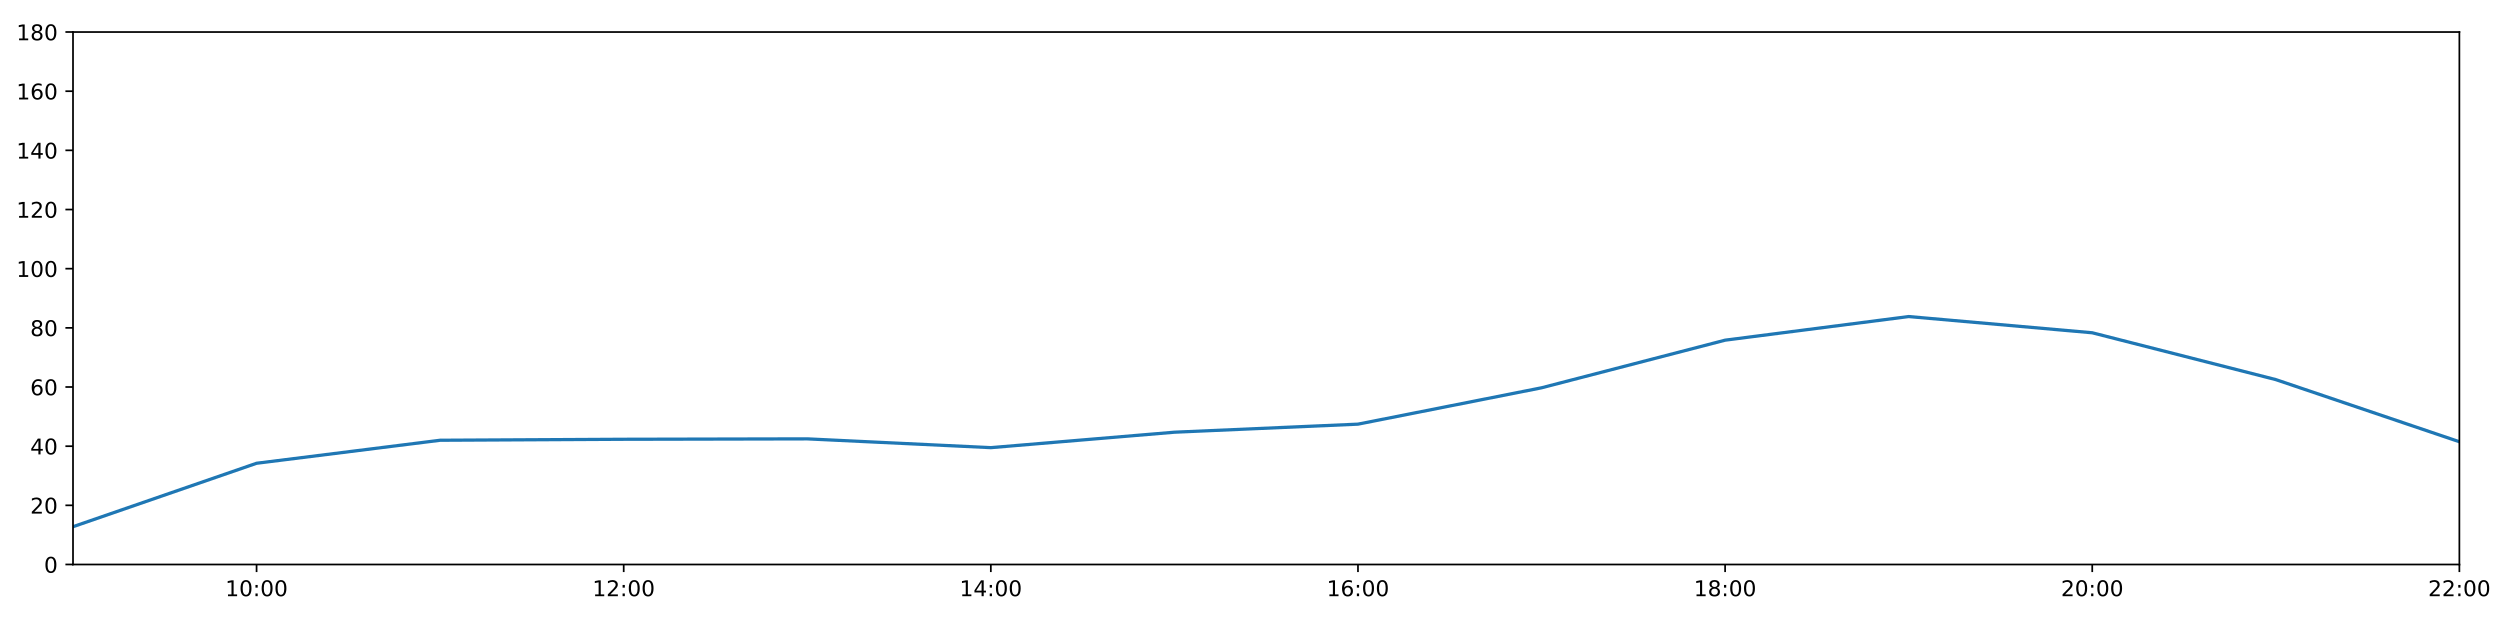
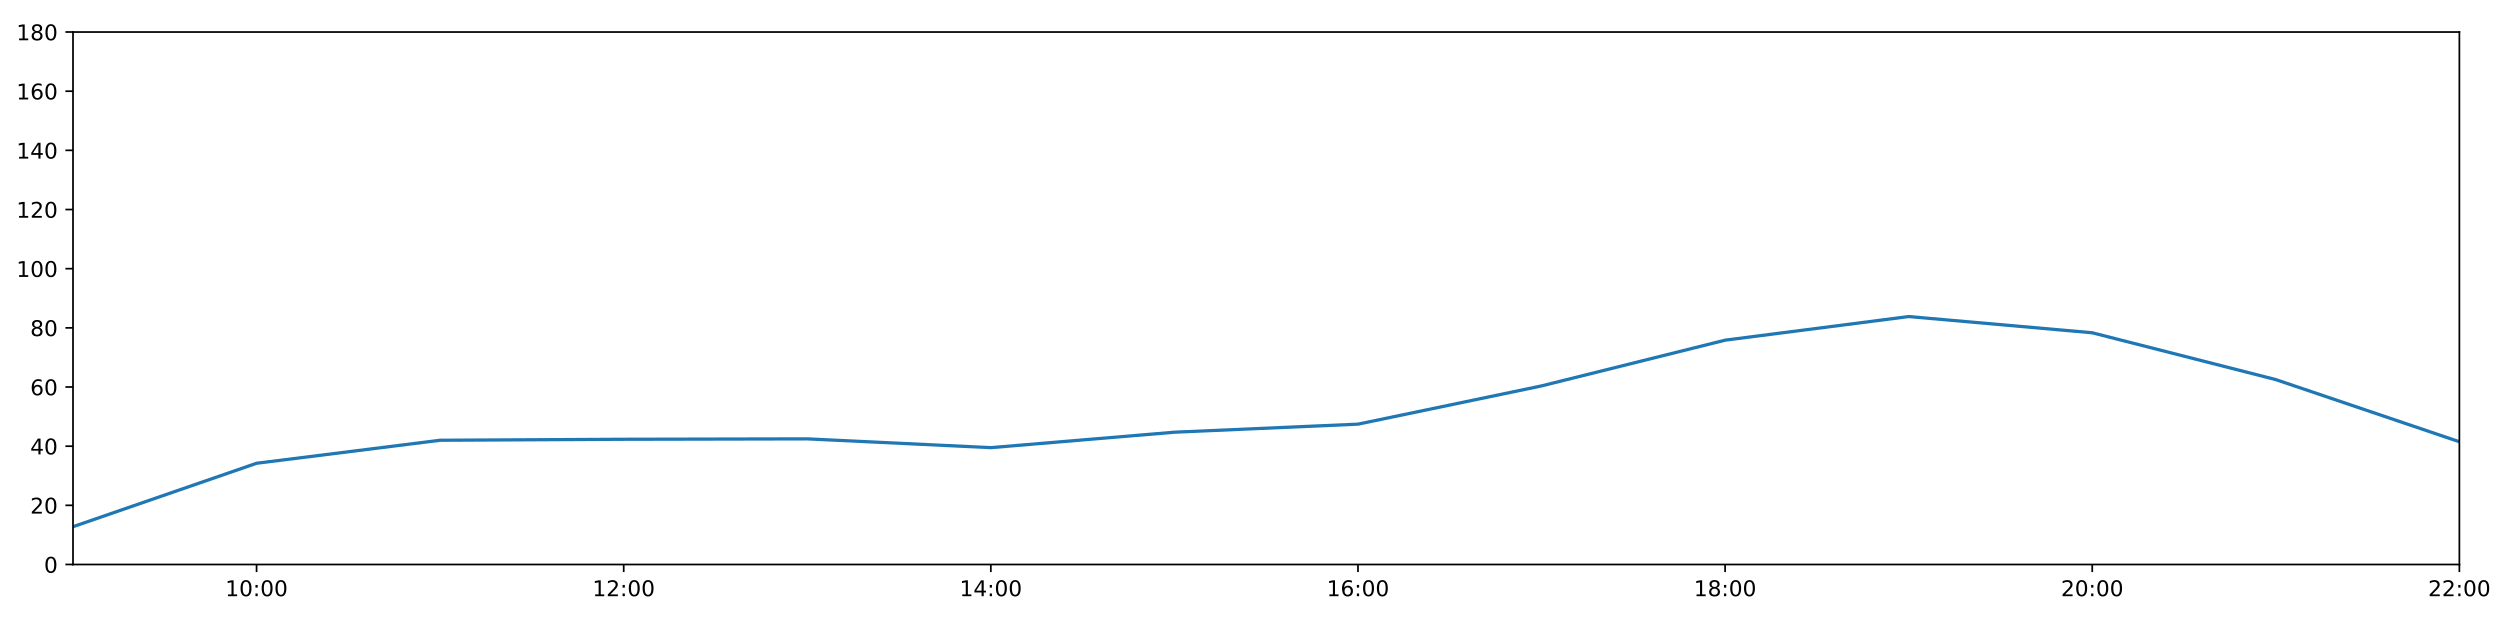
<svg xmlns="http://www.w3.org/2000/svg" xmlns:xlink="http://www.w3.org/1999/xlink" height="288pt" version="1.1" viewBox="0 0 1152 288" width="1152pt">
  <defs>
    <style type="text/css">
*{stroke-linecap:butt;stroke-linejoin:round;}
  </style>
  </defs>
  <g id="figure_1">
    <g id="patch_1">
      <path d="M 0 288  L 1152 288  L 1152 0  L 0 0  z " style="fill:#ffffff;" />
    </g>
    <g id="axes_1">
      <g id="patch_2">
        <path d="M 33.64 260.12  L 1133.28 260.12  L 1133.28 14.76  L 33.64 14.76  z " style="fill:#ffffff;" />
      </g>
      <g id="matplotlib.axis_1">
        <g id="xtick_1">
          <g id="line2d_1">
            <defs>
-               <path d="M 0 0  L 0 3.5  " id="m6736aa58cd" style="stroke:#000000;stroke-width:0.8;" />
-             </defs>
-             <g>
-               <use style="stroke:#000000;stroke-width:0.8;" x="118.228" xlink:href="#m6736aa58cd" y="260.12" />
+               <path d="M 0 0  L 0 3.5  " id="mef54799a9b" style="stroke:#000000;stroke-width:0.8;" />
+             </defs>
+             <g>
+               <use style="stroke:#000000;stroke-width:0.8;" x="118.228" xlink:href="#mef54799a9b" y="260.12" />
            </g>
          </g>
          <g id="text_1">
            <defs>
              <path d="M 12.406 8.297  L 28.516 8.297  L 28.516 63.922  L 10.984 60.406  L 10.984 69.391  L 28.422 72.906  L 38.281 72.906  L 38.281 8.297  L 54.391 8.297  L 54.391 0  L 12.406 0  z " id="DejaVuSans-49" />
              <path d="M 31.781 66.406  Q 24.172 66.406 20.328 58.906  Q 16.5 51.422 16.5 36.375  Q 16.5 21.391 20.328 13.891  Q 24.172 6.391 31.781 6.391  Q 39.453 6.391 43.281 13.891  Q 47.125 21.391 47.125 36.375  Q 47.125 51.422 43.281 58.906  Q 39.453 66.406 31.781 66.406  z M 31.781 74.219  Q 44.047 74.219 50.516 64.516  Q 56.984 54.828 56.984 36.375  Q 56.984 17.969 50.516 8.266  Q 44.047 -1.422 31.781 -1.422  Q 19.531 -1.422 13.062 8.266  Q 6.594 17.969 6.594 36.375  Q 6.594 54.828 13.062 64.516  Q 19.531 74.219 31.781 74.219  z " id="DejaVuSans-48" />
              <path d="M 11.719 12.406  L 22.016 12.406  L 22.016 0  L 11.719 0  z M 11.719 51.703  L 22.016 51.703  L 22.016 39.312  L 11.719 39.312  z " id="DejaVuSans-58" />
            </defs>
            <g transform="translate(103.8183 274.7184)scale(0.1 -0.1)">
              <use xlink:href="#DejaVuSans-49" />
              <use x="63.623" xlink:href="#DejaVuSans-48" />
              <use x="127.246" xlink:href="#DejaVuSans-58" />
              <use x="160.938" xlink:href="#DejaVuSans-48" />
              <use x="224.561" xlink:href="#DejaVuSans-48" />
            </g>
          </g>
        </g>
        <g id="xtick_2">
          <g id="line2d_2">
            <g>
-               <use style="stroke:#000000;stroke-width:0.8;" x="287.403" xlink:href="#m6736aa58cd" y="260.12" />
+               <use style="stroke:#000000;stroke-width:0.8;" x="287.403" xlink:href="#mef54799a9b" y="260.12" />
            </g>
          </g>
          <g id="text_2">
            <defs>
              <path d="M 19.188 8.297  L 53.609 8.297  L 53.609 0  L 7.328 0  L 7.328 8.297  Q 12.938 14.109 22.625 23.891  Q 32.328 33.688 34.812 36.531  Q 39.547 41.844 41.422 45.531  Q 43.312 49.219 43.312 52.781  Q 43.312 58.594 39.234 62.25  Q 35.156 65.922 28.609 65.922  Q 23.969 65.922 18.812 64.312  Q 13.672 62.703 7.812 59.422  L 7.812 69.391  Q 13.766 71.781 18.938 73  Q 24.125 74.219 28.422 74.219  Q 39.75 74.219 46.484 68.547  Q 53.219 62.891 53.219 53.422  Q 53.219 48.922 51.531 44.891  Q 49.859 40.875 45.406 35.406  Q 44.188 33.984 37.641 27.219  Q 31.109 20.453 19.188 8.297  z " id="DejaVuSans-50" />
            </defs>
            <g transform="translate(272.9937 274.7184)scale(0.1 -0.1)">
              <use xlink:href="#DejaVuSans-49" />
              <use x="63.623" xlink:href="#DejaVuSans-50" />
              <use x="127.246" xlink:href="#DejaVuSans-58" />
              <use x="160.938" xlink:href="#DejaVuSans-48" />
              <use x="224.561" xlink:href="#DejaVuSans-48" />
            </g>
          </g>
        </g>
        <g id="xtick_3">
          <g id="line2d_3">
            <g>
-               <use style="stroke:#000000;stroke-width:0.8;" x="456.578" xlink:href="#m6736aa58cd" y="260.12" />
+               <use style="stroke:#000000;stroke-width:0.8;" x="456.578" xlink:href="#mef54799a9b" y="260.12" />
            </g>
          </g>
          <g id="text_3">
            <defs>
              <path d="M 37.797 64.312  L 12.891 25.391  L 37.797 25.391  z M 35.203 72.906  L 47.609 72.906  L 47.609 25.391  L 58.016 25.391  L 58.016 17.188  L 47.609 17.188  L 47.609 0  L 37.797 0  L 37.797 17.188  L 4.891 17.188  L 4.891 26.703  z " id="DejaVuSans-52" />
            </defs>
            <g transform="translate(442.1691 274.7184)scale(0.1 -0.1)">
              <use xlink:href="#DejaVuSans-49" />
              <use x="63.623" xlink:href="#DejaVuSans-52" />
              <use x="127.246" xlink:href="#DejaVuSans-58" />
              <use x="160.938" xlink:href="#DejaVuSans-48" />
              <use x="224.561" xlink:href="#DejaVuSans-48" />
            </g>
          </g>
        </g>
        <g id="xtick_4">
          <g id="line2d_4">
            <g>
-               <use style="stroke:#000000;stroke-width:0.8;" x="625.754" xlink:href="#m6736aa58cd" y="260.12" />
+               <use style="stroke:#000000;stroke-width:0.8;" x="625.754" xlink:href="#mef54799a9b" y="260.12" />
            </g>
          </g>
          <g id="text_4">
            <defs>
              <path d="M 33.016 40.375  Q 26.375 40.375 22.484 35.828  Q 18.609 31.297 18.609 23.391  Q 18.609 15.531 22.484 10.953  Q 26.375 6.391 33.016 6.391  Q 39.656 6.391 43.531 10.953  Q 47.406 15.531 47.406 23.391  Q 47.406 31.297 43.531 35.828  Q 39.656 40.375 33.016 40.375  z M 52.594 71.297  L 52.594 62.312  Q 48.875 64.062 45.094 64.984  Q 41.312 65.922 37.594 65.922  Q 27.828 65.922 22.672 59.328  Q 17.531 52.734 16.797 39.406  Q 19.672 43.656 24.016 45.922  Q 28.375 48.188 33.594 48.188  Q 44.578 48.188 50.953 41.516  Q 57.328 34.859 57.328 23.391  Q 57.328 12.156 50.688 5.359  Q 44.047 -1.422 33.016 -1.422  Q 20.359 -1.422 13.672 8.266  Q 6.984 17.969 6.984 36.375  Q 6.984 53.656 15.188 63.938  Q 23.391 74.219 37.203 74.219  Q 40.922 74.219 44.703 73.484  Q 48.484 72.75 52.594 71.297  z " id="DejaVuSans-54" />
            </defs>
            <g transform="translate(611.3445 274.7184)scale(0.1 -0.1)">
              <use xlink:href="#DejaVuSans-49" />
              <use x="63.623" xlink:href="#DejaVuSans-54" />
              <use x="127.246" xlink:href="#DejaVuSans-58" />
              <use x="160.938" xlink:href="#DejaVuSans-48" />
              <use x="224.561" xlink:href="#DejaVuSans-48" />
            </g>
          </g>
        </g>
        <g id="xtick_5">
          <g id="line2d_5">
            <g>
-               <use style="stroke:#000000;stroke-width:0.8;" x="794.929" xlink:href="#m6736aa58cd" y="260.12" />
+               <use style="stroke:#000000;stroke-width:0.8;" x="794.929" xlink:href="#mef54799a9b" y="260.12" />
            </g>
          </g>
          <g id="text_5">
            <defs>
              <path d="M 31.781 34.625  Q 24.75 34.625 20.719 30.859  Q 16.703 27.094 16.703 20.516  Q 16.703 13.922 20.719 10.156  Q 24.75 6.391 31.781 6.391  Q 38.812 6.391 42.859 10.172  Q 46.922 13.969 46.922 20.516  Q 46.922 27.094 42.891 30.859  Q 38.875 34.625 31.781 34.625  z M 21.922 38.812  Q 15.578 40.375 12.031 44.719  Q 8.5 49.078 8.5 55.328  Q 8.5 64.062 14.719 69.141  Q 20.953 74.219 31.781 74.219  Q 42.672 74.219 48.875 69.141  Q 55.078 64.062 55.078 55.328  Q 55.078 49.078 51.531 44.719  Q 48 40.375 41.703 38.812  Q 48.828 37.156 52.797 32.312  Q 56.781 27.484 56.781 20.516  Q 56.781 9.906 50.312 4.234  Q 43.844 -1.422 31.781 -1.422  Q 19.734 -1.422 13.25 4.234  Q 6.781 9.906 6.781 20.516  Q 6.781 27.484 10.781 32.312  Q 14.797 37.156 21.922 38.812  z M 18.312 54.391  Q 18.312 48.734 21.844 45.562  Q 25.391 42.391 31.781 42.391  Q 38.141 42.391 41.719 45.562  Q 45.312 48.734 45.312 54.391  Q 45.312 60.062 41.719 63.234  Q 38.141 66.406 31.781 66.406  Q 25.391 66.406 21.844 63.234  Q 18.312 60.062 18.312 54.391  z " id="DejaVuSans-56" />
            </defs>
            <g transform="translate(780.5199 274.7184)scale(0.1 -0.1)">
              <use xlink:href="#DejaVuSans-49" />
              <use x="63.623" xlink:href="#DejaVuSans-56" />
              <use x="127.246" xlink:href="#DejaVuSans-58" />
              <use x="160.938" xlink:href="#DejaVuSans-48" />
              <use x="224.561" xlink:href="#DejaVuSans-48" />
            </g>
          </g>
        </g>
        <g id="xtick_6">
          <g id="line2d_6">
            <g>
-               <use style="stroke:#000000;stroke-width:0.8;" x="964.105" xlink:href="#m6736aa58cd" y="260.12" />
+               <use style="stroke:#000000;stroke-width:0.8;" x="964.105" xlink:href="#mef54799a9b" y="260.12" />
            </g>
          </g>
          <g id="text_6">
            <g transform="translate(949.6952 274.7184)scale(0.1 -0.1)">
              <use xlink:href="#DejaVuSans-50" />
              <use x="63.623" xlink:href="#DejaVuSans-48" />
              <use x="127.246" xlink:href="#DejaVuSans-58" />
              <use x="160.938" xlink:href="#DejaVuSans-48" />
              <use x="224.561" xlink:href="#DejaVuSans-48" />
            </g>
          </g>
        </g>
        <g id="xtick_7">
          <g id="line2d_7">
            <g>
-               <use style="stroke:#000000;stroke-width:0.8;" x="1133.28" xlink:href="#m6736aa58cd" y="260.12" />
+               <use style="stroke:#000000;stroke-width:0.8;" x="1133.28" xlink:href="#mef54799a9b" y="260.12" />
            </g>
          </g>
          <g id="text_7">
            <g transform="translate(1118.871 274.7184)scale(0.1 -0.1)">
              <use xlink:href="#DejaVuSans-50" />
              <use x="63.623" xlink:href="#DejaVuSans-50" />
              <use x="127.246" xlink:href="#DejaVuSans-58" />
              <use x="160.938" xlink:href="#DejaVuSans-48" />
              <use x="224.561" xlink:href="#DejaVuSans-48" />
            </g>
          </g>
        </g>
      </g>
      <g id="matplotlib.axis_2">
        <g id="ytick_1">
          <g id="line2d_8">
            <defs>
-               <path d="M 0 0  L -3.5 0  " id="m2a9501c370" style="stroke:#000000;stroke-width:0.8;" />
-             </defs>
-             <g>
-               <use style="stroke:#000000;stroke-width:0.8;" x="33.64" xlink:href="#m2a9501c370" y="260.12" />
+               <path d="M 0 0  L -3.5 0  " id="md23fdce8df" style="stroke:#000000;stroke-width:0.8;" />
+             </defs>
+             <g>
+               <use style="stroke:#000000;stroke-width:0.8;" x="33.64" xlink:href="#md23fdce8df" y="260.12" />
            </g>
          </g>
          <g id="text_8">
            <g transform="translate(20.2775 263.9192)scale(0.1 -0.1)">
              <use xlink:href="#DejaVuSans-48" />
            </g>
          </g>
        </g>
        <g id="ytick_2">
          <g id="line2d_9">
            <g>
-               <use style="stroke:#000000;stroke-width:0.8;" x="33.64" xlink:href="#m2a9501c370" y="232.858" />
+               <use style="stroke:#000000;stroke-width:0.8;" x="33.64" xlink:href="#md23fdce8df" y="232.858" />
            </g>
          </g>
          <g id="text_9">
            <g transform="translate(13.915 236.657)scale(0.1 -0.1)">
              <use xlink:href="#DejaVuSans-50" />
              <use x="63.623" xlink:href="#DejaVuSans-48" />
            </g>
          </g>
        </g>
        <g id="ytick_3">
          <g id="line2d_10">
            <g>
-               <use style="stroke:#000000;stroke-width:0.8;" x="33.64" xlink:href="#m2a9501c370" y="205.596" />
+               <use style="stroke:#000000;stroke-width:0.8;" x="33.64" xlink:href="#md23fdce8df" y="205.596" />
            </g>
          </g>
          <g id="text_10">
            <g transform="translate(13.915 209.3948)scale(0.1 -0.1)">
              <use xlink:href="#DejaVuSans-52" />
              <use x="63.623" xlink:href="#DejaVuSans-48" />
            </g>
          </g>
        </g>
        <g id="ytick_4">
          <g id="line2d_11">
            <g>
-               <use style="stroke:#000000;stroke-width:0.8;" x="33.64" xlink:href="#m2a9501c370" y="178.333" />
+               <use style="stroke:#000000;stroke-width:0.8;" x="33.64" xlink:href="#md23fdce8df" y="178.333" />
            </g>
          </g>
          <g id="text_11">
            <g transform="translate(13.915 182.1326)scale(0.1 -0.1)">
              <use xlink:href="#DejaVuSans-54" />
              <use x="63.623" xlink:href="#DejaVuSans-48" />
            </g>
          </g>
        </g>
        <g id="ytick_5">
          <g id="line2d_12">
            <g>
-               <use style="stroke:#000000;stroke-width:0.8;" x="33.64" xlink:href="#m2a9501c370" y="151.071" />
+               <use style="stroke:#000000;stroke-width:0.8;" x="33.64" xlink:href="#md23fdce8df" y="151.071" />
            </g>
          </g>
          <g id="text_12">
            <g transform="translate(13.915 154.8703)scale(0.1 -0.1)">
              <use xlink:href="#DejaVuSans-56" />
              <use x="63.623" xlink:href="#DejaVuSans-48" />
            </g>
          </g>
        </g>
        <g id="ytick_6">
          <g id="line2d_13">
            <g>
-               <use style="stroke:#000000;stroke-width:0.8;" x="33.64" xlink:href="#m2a9501c370" y="123.809" />
+               <use style="stroke:#000000;stroke-width:0.8;" x="33.64" xlink:href="#md23fdce8df" y="123.809" />
            </g>
          </g>
          <g id="text_13">
            <g transform="translate(7.5525 127.6081)scale(0.1 -0.1)">
              <use xlink:href="#DejaVuSans-49" />
              <use x="63.623" xlink:href="#DejaVuSans-48" />
              <use x="127.246" xlink:href="#DejaVuSans-48" />
            </g>
          </g>
        </g>
        <g id="ytick_7">
          <g id="line2d_14">
            <g>
-               <use style="stroke:#000000;stroke-width:0.8;" x="33.64" xlink:href="#m2a9501c370" y="96.547" />
+               <use style="stroke:#000000;stroke-width:0.8;" x="33.64" xlink:href="#md23fdce8df" y="96.547" />
            </g>
          </g>
          <g id="text_14">
            <g transform="translate(7.5525 100.3459)scale(0.1 -0.1)">
              <use xlink:href="#DejaVuSans-49" />
              <use x="63.623" xlink:href="#DejaVuSans-50" />
              <use x="127.246" xlink:href="#DejaVuSans-48" />
            </g>
          </g>
        </g>
        <g id="ytick_8">
          <g id="line2d_15">
            <g>
-               <use style="stroke:#000000;stroke-width:0.8;" x="33.64" xlink:href="#m2a9501c370" y="69.284" />
+               <use style="stroke:#000000;stroke-width:0.8;" x="33.64" xlink:href="#md23fdce8df" y="69.284" />
            </g>
          </g>
          <g id="text_15">
            <g transform="translate(7.5525 73.08366)scale(0.1 -0.1)">
              <use xlink:href="#DejaVuSans-49" />
              <use x="63.623" xlink:href="#DejaVuSans-52" />
              <use x="127.246" xlink:href="#DejaVuSans-48" />
            </g>
          </g>
        </g>
        <g id="ytick_9">
          <g id="line2d_16">
            <g>
-               <use style="stroke:#000000;stroke-width:0.8;" x="33.64" xlink:href="#m2a9501c370" y="42.022" />
+               <use style="stroke:#000000;stroke-width:0.8;" x="33.64" xlink:href="#md23fdce8df" y="42.022" />
            </g>
          </g>
          <g id="text_16">
            <g transform="translate(7.5525 45.82144)scale(0.1 -0.1)">
              <use xlink:href="#DejaVuSans-49" />
              <use x="63.623" xlink:href="#DejaVuSans-54" />
              <use x="127.246" xlink:href="#DejaVuSans-48" />
            </g>
          </g>
        </g>
        <g id="ytick_10">
          <g id="line2d_17">
            <g>
-               <use style="stroke:#000000;stroke-width:0.8;" x="33.64" xlink:href="#m2a9501c370" y="14.76" />
+               <use style="stroke:#000000;stroke-width:0.8;" x="33.64" xlink:href="#md23fdce8df" y="14.76" />
            </g>
          </g>
          <g id="text_17">
            <g transform="translate(7.5525 18.55922)scale(0.1 -0.1)">
              <use xlink:href="#DejaVuSans-49" />
              <use x="63.623" xlink:href="#DejaVuSans-56" />
              <use x="127.246" xlink:href="#DejaVuSans-48" />
            </g>
          </g>
        </g>
      </g>
      <g id="line2d_18">
-         <path clip-path="url(#p2202f69c4b)" d="M 33.64 242.702  L 118.228 213.471  L 202.815 202.869  L 287.403 202.415  L 371.991 202.228  L 456.578 206.277  L 541.166 199.159  L 625.754 195.448  L 710.342 178.697  L 794.929 156.751  L 879.517 145.867  L 964.105 153.343  L 1048.692 174.926  L 1133.28 203.551  " style="fill:none;stroke:#1f77b4;stroke-linecap:square;stroke-width:1.5;" />
+         <path clip-path="url(#pe21355a90f)" d="M 33.64 242.702  L 118.228 213.471  L 202.815 202.869  L 287.403 202.415  L 371.991 202.228  L 456.578 206.277  L 541.166 199.159  L 625.754 195.448  L 710.342 177.822  L 794.929 156.751  L 879.517 145.867  L 964.105 153.343  L 1048.692 174.926  L 1133.28 203.551  " style="fill:none;stroke:#1f77b4;stroke-linecap:square;stroke-width:1.5;" />
      </g>
      <g id="patch_3">
        <path d="M 33.64 260.12  L 33.64 14.76  " style="fill:none;stroke:#000000;stroke-linecap:square;stroke-linejoin:miter;stroke-width:0.8;" />
      </g>
      <g id="patch_4">
        <path d="M 1133.28 260.12  L 1133.28 14.76  " style="fill:none;stroke:#000000;stroke-linecap:square;stroke-linejoin:miter;stroke-width:0.8;" />
      </g>
      <g id="patch_5">
        <path d="M 33.64 260.12  L 1133.28 260.12  " style="fill:none;stroke:#000000;stroke-linecap:square;stroke-linejoin:miter;stroke-width:0.8;" />
      </g>
      <g id="patch_6">
        <path d="M 33.64 14.76  L 1133.28 14.76  " style="fill:none;stroke:#000000;stroke-linecap:square;stroke-linejoin:miter;stroke-width:0.8;" />
      </g>
    </g>
  </g>
  <defs>
-     <clipPath id="p2202f69c4b">
+     <clipPath id="pe21355a90f">
      <rect height="245.36" width="1099.64" x="33.64" y="14.76" />
    </clipPath>
  </defs>
</svg>
